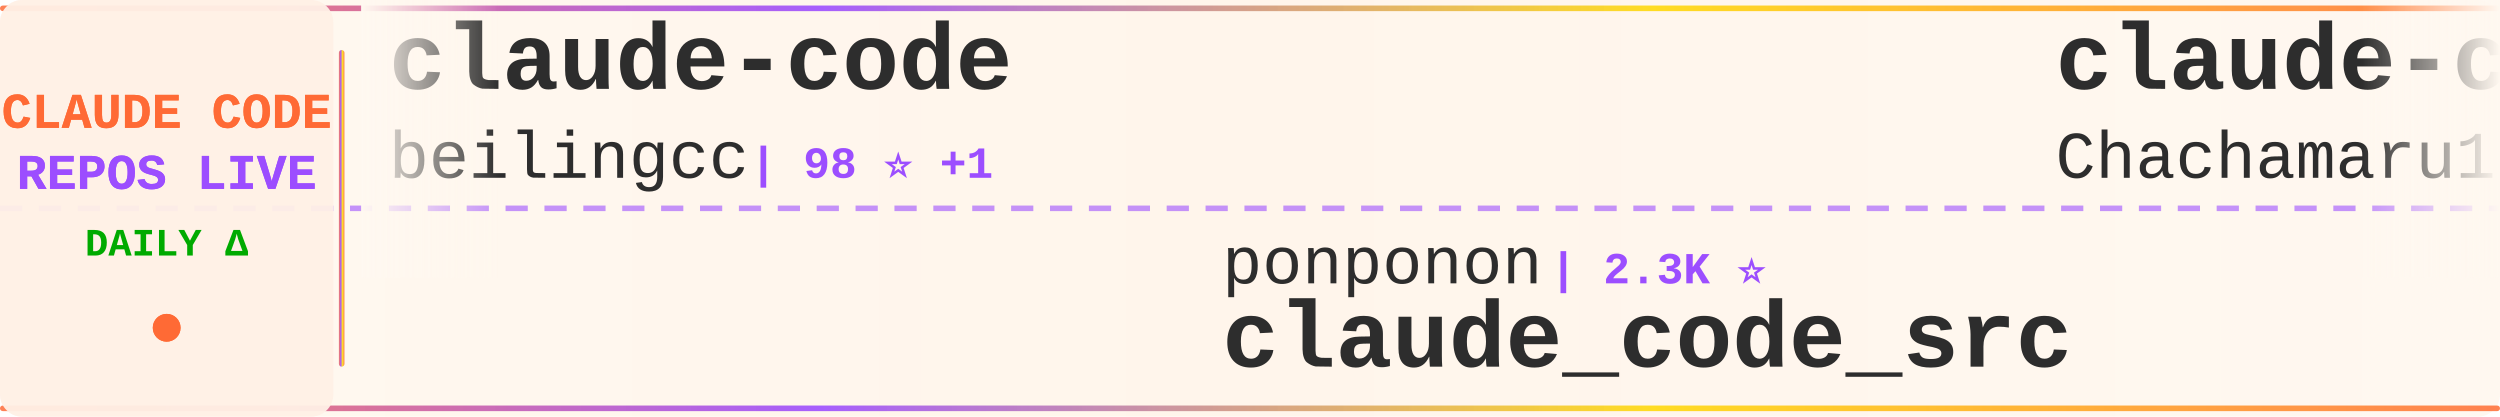
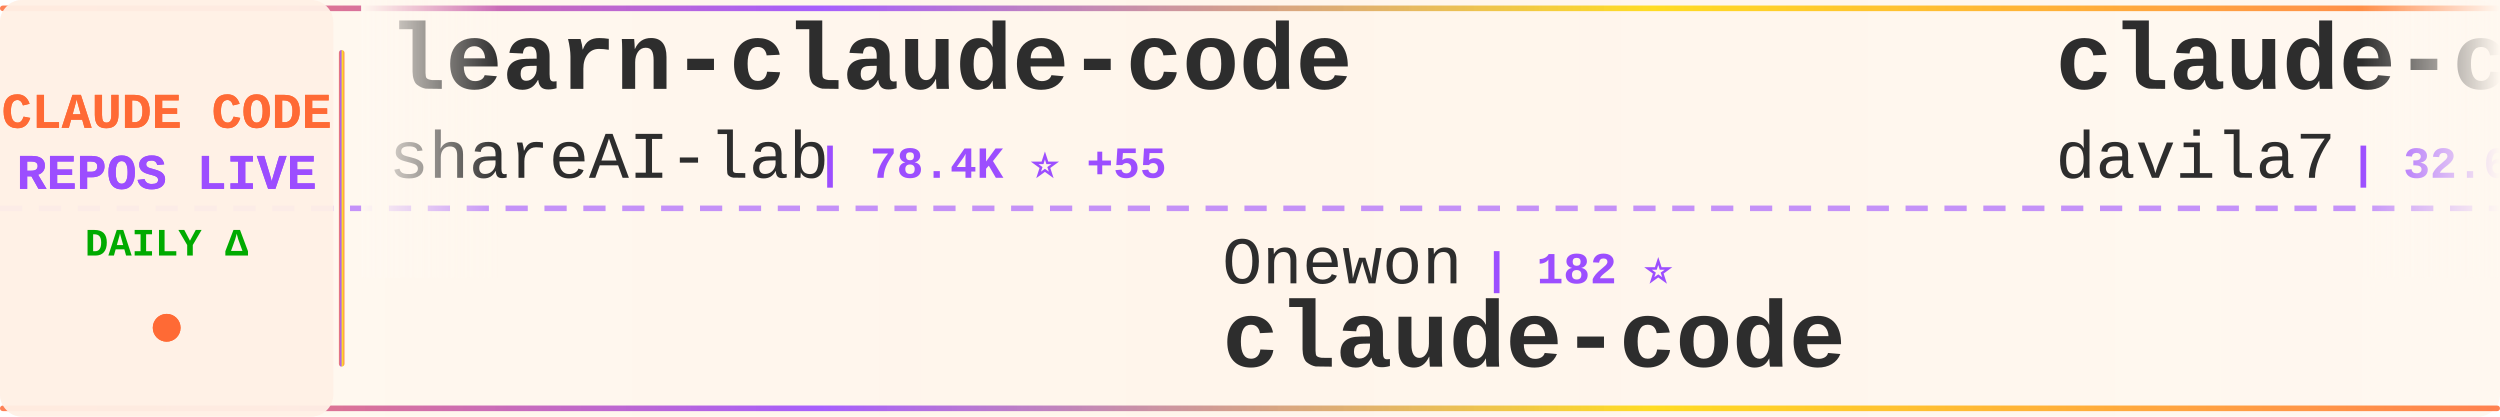
<svg xmlns="http://www.w3.org/2000/svg" width="900" height="150">
  <defs>
    <linearGradient id="tickerBg" x1="0%" y1="0%" x2="100%" y2="0%">
      <stop offset="0%" style="stop-color:#fff8f0;stop-opacity:0.98" />
      <stop offset="50%" style="stop-color:#fff5eb;stop-opacity:1" />
      <stop offset="100%" style="stop-color:#fff8f0;stop-opacity:0.98" />
    </linearGradient>
    <linearGradient id="borderGrad" x1="0%" y1="0%" x2="100%" y2="0%">
      <stop offset="0%" style="stop-color:#FF6B35;stop-opacity:0.85">
        <animate attributeName="stop-opacity" values="0.85;1;0.85" dur="2s" repeatCount="indefinite" />
      </stop>
      <stop offset="33%" style="stop-color:#9C4EFF;stop-opacity:0.9">
        <animate attributeName="stop-opacity" values="0.9;1;0.9" dur="2.2s" repeatCount="indefinite" />
      </stop>
      <stop offset="66%" style="stop-color:#FFD700;stop-opacity:0.85">
        <animate attributeName="stop-opacity" values="0.85;1;0.85" dur="1.8s" repeatCount="indefinite" />
      </stop>
      <stop offset="100%" style="stop-color:#FF6B35;stop-opacity:0.85">
        <animate attributeName="stop-opacity" values="0.85;1;0.85" dur="2s" repeatCount="indefinite" />
      </stop>
    </linearGradient>
    <filter id="textGlow">
      <feGaussianBlur stdDeviation="0.15" result="coloredBlur" />
      <feMerge>
        <feMergeNode in="coloredBlur" />
        <feMergeNode in="SourceGraphic" />
      </feMerge>
    </filter>
    <filter id="metricGlow">
      <feGaussianBlur stdDeviation="0.2" result="coloredBlur" />
      <feMerge>
        <feMergeNode in="coloredBlur" />
        <feMergeNode in="SourceGraphic" />
      </feMerge>
    </filter>
    <linearGradient id="leftFade" x1="0%" y1="0%" x2="100%" y2="0%">
      <stop offset="0%" style="stop-color:#fff8f0;stop-opacity:1" />
      <stop offset="100%" style="stop-color:#fff8f0;stop-opacity:0" />
    </linearGradient>
    <linearGradient id="rightFade" x1="0%" y1="0%" x2="100%" y2="0%">
      <stop offset="0%" style="stop-color:#fff8f0;stop-opacity:0" />
      <stop offset="100%" style="stop-color:#fff8f0;stop-opacity:1" />
    </linearGradient>
  </defs>
  <rect width="900" height="150" fill="url(#tickerBg)" rx="8" />
  <rect x="0" y="2" width="900" height="2" fill="url(#borderGrad)" rx="1" />
  <rect x="0" y="146" width="900" height="2" fill="url(#borderGrad)" rx="1" />
  <line x1="0" y1="75" x2="900" y2="75" stroke="#9C4EFF" stroke-width="2" stroke-dasharray="8 6" opacity="0.6" />
  <rect x="0" y="0" width="120" height="150" fill="#fff0e6" opacity="0.95" rx="8" />
  <text x="60" y="46" font-family="'Courier New', monospace" font-size="18" font-weight="bold" fill="#FF6B35" text-anchor="middle" filter="url(#textGlow)">
    CLAUDE CODE
  </text>
  <text x="60" y="68" font-family="'Courier New', monospace" font-size="18" font-weight="bold" fill="#9C4EFF" text-anchor="middle" filter="url(#textGlow)">
    REPOS LIVE
  </text>
  <text x="60" y="92" font-family="'Courier New', monospace" font-size="14" font-weight="bold" fill="#00aa00" text-anchor="middle">
    DAILY Δ
  </text>
  <circle cx="60" cy="118" r="5" fill="#FF6B35" filter="url(#metricGlow)">
    <animate attributeName="r" values="4;6;4" dur="1.5s" repeatCount="indefinite" />
    <animate attributeName="opacity" values="0.6;1;0.6" dur="1.5s" repeatCount="indefinite" />
  </circle>
  <rect x="122" y="18" width="2" height="114" fill="url(#borderGrad)" rx="1" />
  <clipPath id="tickerClip">
    <rect x="130" y="0" width="770" height="150" />
  </clipPath>
  <g clip-path="url(#tickerClip)">
    <g id="tickerItems">
      <animateTransform attributeName="transform" attributeType="XML" type="translate" from="0 0" to="-3000 0" dur="54s" repeatCount="indefinite" />
      <g transform="translate(0, 0)">
-         <text x="140" y="32" font-family="'Courier New', monospace" font-size="34" font-weight="bold" fill="#2d2d2d">claude-code</text>
-         <text x="140" y="64" font-family="'Courier New', monospace" font-size="24" font-weight="normal" fill="#2d2d2d" opacity="1.0">beilingcc</text>
-         <text x="270" y="64" font-family="'Courier New', monospace" font-size="16" font-weight="bold" fill="#9C4EFF"> | 98 ⭐ +1</text>
+         <text x="140" y="32" font-family="'Courier New', monospace" font-size="34" font-weight="bold" fill="#2d2d2d">learn-claude-code</text>
+         <text x="140" y="64" font-family="'Courier New', monospace" font-size="24" font-weight="normal" fill="#2d2d2d" opacity="1.0">shareAI-lab</text>
+         <text x="294" y="64" font-family="'Courier New', monospace" font-size="16" font-weight="bold" fill="#9C4EFF"> | 78.4K ⭐ +55</text>
      </g>
      <g transform="translate(300, 0)">
-         <text x="140" y="102" font-family="'Courier New', monospace" font-size="24" font-weight="normal" fill="#2d2d2d" opacity="1.0">ponponon</text>
-         <text x="258" y="102" font-family="'Courier New', monospace" font-size="16" font-weight="bold" fill="#9C4EFF"> | 2.3K ⭐</text>
-         <text x="140" y="132" font-family="'Courier New', monospace" font-size="34" font-weight="bold" fill="#2d2d2d">claude_code_src</text>
+         <text x="140" y="102" font-family="'Courier New', monospace" font-size="24" font-weight="normal" fill="#2d2d2d" opacity="1.0">Onewon</text>
+         <text x="234" y="102" font-family="'Courier New', monospace" font-size="16" font-weight="bold" fill="#9C4EFF"> | 182 ⭐</text>
+         <text x="140" y="132" font-family="'Courier New', monospace" font-size="34" font-weight="bold" fill="#2d2d2d">claude-code</text>
      </g>
      <g transform="translate(600, 0)">
-         <text x="140" y="32" font-family="'Courier New', monospace" font-size="34" font-weight="bold" fill="#2d2d2d">claude-code-harness</text>
-         <text x="140" y="64" font-family="'Courier New', monospace" font-size="24" font-weight="normal" fill="#2d2d2d" opacity="1.0">Chachamaru127</text>
-         <text x="318" y="64" font-family="'Courier New', monospace" font-size="16" font-weight="bold" fill="#9C4EFF"> | 3.2K ⭐</text>
+         <text x="140" y="32" font-family="'Courier New', monospace" font-size="34" font-weight="bold" fill="#2d2d2d">claude-code-templates</text>
+         <text x="140" y="64" font-family="'Courier New', monospace" font-size="24" font-weight="normal" fill="#2d2d2d" opacity="1.0">davila7</text>
+         <text x="246" y="64" font-family="'Courier New', monospace" font-size="16" font-weight="bold" fill="#9C4EFF"> | 32.6K ⭐ +8</text>
      </g>
      <g transform="translate(900, 0)">
-         <text x="140" y="102" font-family="'Courier New', monospace" font-size="24" font-weight="normal" fill="#2d2d2d" opacity="1.0">hangsman</text>
-         <text x="258" y="102" font-family="'Courier New', monospace" font-size="16" font-weight="bold" fill="#9C4EFF"> | 798 ⭐</text>
-         <text x="140" y="132" font-family="'Courier New', monospace" font-size="34" font-weight="bold" fill="#2d2d2d">claude-code-source</text>
+         <text x="140" y="102" font-family="'Courier New', monospace" font-size="24" font-weight="normal" fill="#2d2d2d" opacity="1.0">ChinaSiro</text>
+         <text x="270" y="102" font-family="'Courier New', monospace" font-size="16" font-weight="bold" fill="#9C4EFF"> | 9.7K ⭐ +3</text>
+         <text x="140" y="132" font-family="'Courier New', monospace" font-size="34" font-weight="bold" fill="#2d2d2d">claude-code-sourcemap</text>
      </g>
      <g transform="translate(1200, 0)">
-         <text x="140" y="32" font-family="'Courier New', monospace" font-size="34" font-weight="bold" fill="#2d2d2d">claude-code-hub</text>
-         <text x="140" y="64" font-family="'Courier New', monospace" font-size="24" font-weight="normal" fill="#2d2d2d" opacity="1.0">ding113</text>
-         <text x="246" y="64" font-family="'Courier New', monospace" font-size="16" font-weight="bold" fill="#9C4EFF"> | 3.4K ⭐</text>
+         <text x="140" y="32" font-family="'Courier New', monospace" font-size="34" font-weight="bold" fill="#2d2d2d">ClaudeCodeAgents</text>
+         <text x="140" y="64" font-family="'Courier New', monospace" font-size="24" font-weight="normal" fill="#2d2d2d" opacity="1.0">darcyegb</text>
+         <text x="258" y="64" font-family="'Courier New', monospace" font-size="16" font-weight="bold" fill="#9C4EFF"> | 773 ⭐</text>
      </g>
      <g transform="translate(1500, 0)">
-         <text x="140" y="102" font-family="'Courier New', monospace" font-size="24" font-weight="normal" fill="#2d2d2d" opacity="1.0">asgeirtj</text>
-         <text x="258" y="102" font-family="'Courier New', monospace" font-size="16" font-weight="bold" fill="#9C4EFF"> | 69.4K ⭐ +12</text>
-         <text x="140" y="132" font-family="'Courier New', monospace" font-size="34" font-weight="bold" fill="#2d2d2d">system_prompts_leaks</text>
+         <text x="140" y="102" font-family="'Courier New', monospace" font-size="24" font-weight="normal" fill="#2d2d2d" opacity="1.0">guanshan</text>
+         <text x="258" y="102" font-family="'Courier New', monospace" font-size="16" font-weight="bold" fill="#9C4EFF"> | 60 ⭐</text>
+         <text x="140" y="132" font-family="'Courier New', monospace" font-size="34" font-weight="bold" fill="#2d2d2d">ClaudeCode</text>
      </g>
      <g transform="translate(1800, 0)">
-         <text x="140" y="32" font-family="'Courier New', monospace" font-size="34" font-weight="bold" fill="#2d2d2d">awesome-claude-code-tool...</text>
-         <text x="140" y="64" font-family="'Courier New', monospace" font-size="24" font-weight="normal" fill="#2d2d2d" opacity="1.0">rohitg00</text>
-         <text x="258" y="64" font-family="'Courier New', monospace" font-size="16" font-weight="bold" fill="#9C4EFF"> | 2.7K ⭐ +1</text>
+         <text x="140" y="32" font-family="'Courier New', monospace" font-size="34" font-weight="bold" fill="#2d2d2d">claude-code-source</text>
+         <text x="140" y="64" font-family="'Courier New', monospace" font-size="24" font-weight="normal" fill="#2d2d2d" opacity="1.0">JrCx7scC</text>
+         <text x="258" y="64" font-family="'Courier New', monospace" font-size="16" font-weight="bold" fill="#9C4EFF"> | 376 ⭐</text>
      </g>
      <g transform="translate(2100, 0)">
-         <text x="140" y="102" font-family="'Courier New', monospace" font-size="24" font-weight="normal" fill="#2d2d2d" opacity="1.0">anthropics</text>
-         <text x="282" y="102" font-family="'Courier New', monospace" font-size="16" font-weight="bold" fill="#9C4EFF"> | 1.0K ⭐</text>
-         <text x="140" y="132" font-family="'Courier New', monospace" font-size="34" font-weight="bold" fill="#2d2d2d">claude-code-base-action</text>
+         <text x="140" y="102" font-family="'Courier New', monospace" font-size="24" font-weight="normal" fill="#2d2d2d" opacity="1.0">andrew-kramer-inno</text>
+         <text x="378" y="102" font-family="'Courier New', monospace" font-size="16" font-weight="bold" fill="#9C4EFF"> | 593 ⭐</text>
+         <text x="140" y="132" font-family="'Courier New', monospace" font-size="34" font-weight="bold" fill="#2d2d2d">claude-code-source-build</text>
      </g>
      <g transform="translate(2400, 0)">
-         <text x="140" y="32" font-family="'Courier New', monospace" font-size="34" font-weight="bold" fill="#2d2d2d">claude-code-reverse</text>
-         <text x="140" y="64" font-family="'Courier New', monospace" font-size="24" font-weight="normal" fill="#2d2d2d" opacity="1.0">Yuyz0112</text>
-         <text x="258" y="64" font-family="'Courier New', monospace" font-size="16" font-weight="bold" fill="#9C4EFF"> | 2.4K ⭐</text>
+         <text x="140" y="32" font-family="'Courier New', monospace" font-size="34" font-weight="bold" fill="#2d2d2d">claude-code-webui</text>
+         <text x="140" y="64" font-family="'Courier New', monospace" font-size="24" font-weight="normal" fill="#2d2d2d" opacity="1.0">sugyan</text>
+         <text x="234" y="64" font-family="'Courier New', monospace" font-size="16" font-weight="bold" fill="#9C4EFF"> | 1.1K ⭐</text>
      </g>
      <g transform="translate(2700, 0)">
        <text x="140" y="102" font-family="'Courier New', monospace" font-size="24" font-weight="normal" fill="#2d2d2d" opacity="1.0">feiskyer</text>
        <text x="258" y="102" font-family="'Courier New', monospace" font-size="16" font-weight="bold" fill="#9C4EFF"> | 1.7K ⭐</text>
        <text x="140" y="132" font-family="'Courier New', monospace" font-size="34" font-weight="bold" fill="#2d2d2d">claude-code-settings</text>
      </g>
      <g transform="translate(3000, 0)">
-         <text x="140" y="32" font-family="'Courier New', monospace" font-size="34" font-weight="bold" fill="#2d2d2d">claude-code</text>
-         <text x="140" y="64" font-family="'Courier New', monospace" font-size="24" font-weight="normal" fill="#2d2d2d" opacity="1.0">beilingcc</text>
-         <text x="270" y="64" font-family="'Courier New', monospace" font-size="16" font-weight="bold" fill="#9C4EFF"> | 98 ⭐ +1</text>
+         <text x="140" y="32" font-family="'Courier New', monospace" font-size="34" font-weight="bold" fill="#2d2d2d">learn-claude-code</text>
+         <text x="140" y="64" font-family="'Courier New', monospace" font-size="24" font-weight="normal" fill="#2d2d2d" opacity="1.0">shareAI-lab</text>
+         <text x="294" y="64" font-family="'Courier New', monospace" font-size="16" font-weight="bold" fill="#9C4EFF"> | 78.4K ⭐ +55</text>
      </g>
      <g transform="translate(3300, 0)">
-         <text x="140" y="102" font-family="'Courier New', monospace" font-size="24" font-weight="normal" fill="#2d2d2d" opacity="1.0">ponponon</text>
-         <text x="258" y="102" font-family="'Courier New', monospace" font-size="16" font-weight="bold" fill="#9C4EFF"> | 2.3K ⭐</text>
-         <text x="140" y="132" font-family="'Courier New', monospace" font-size="34" font-weight="bold" fill="#2d2d2d">claude_code_src</text>
+         <text x="140" y="102" font-family="'Courier New', monospace" font-size="24" font-weight="normal" fill="#2d2d2d" opacity="1.0">Onewon</text>
+         <text x="234" y="102" font-family="'Courier New', monospace" font-size="16" font-weight="bold" fill="#9C4EFF"> | 182 ⭐</text>
+         <text x="140" y="132" font-family="'Courier New', monospace" font-size="34" font-weight="bold" fill="#2d2d2d">claude-code</text>
      </g>
      <g transform="translate(3600, 0)">
-         <text x="140" y="32" font-family="'Courier New', monospace" font-size="34" font-weight="bold" fill="#2d2d2d">claude-code-harness</text>
-         <text x="140" y="64" font-family="'Courier New', monospace" font-size="24" font-weight="normal" fill="#2d2d2d" opacity="1.0">Chachamaru127</text>
-         <text x="318" y="64" font-family="'Courier New', monospace" font-size="16" font-weight="bold" fill="#9C4EFF"> | 3.2K ⭐</text>
+         <text x="140" y="32" font-family="'Courier New', monospace" font-size="34" font-weight="bold" fill="#2d2d2d">claude-code-templates</text>
+         <text x="140" y="64" font-family="'Courier New', monospace" font-size="24" font-weight="normal" fill="#2d2d2d" opacity="1.0">davila7</text>
+         <text x="246" y="64" font-family="'Courier New', monospace" font-size="16" font-weight="bold" fill="#9C4EFF"> | 32.6K ⭐ +8</text>
      </g>
      <g transform="translate(3900, 0)">
-         <text x="140" y="102" font-family="'Courier New', monospace" font-size="24" font-weight="normal" fill="#2d2d2d" opacity="1.0">hangsman</text>
-         <text x="258" y="102" font-family="'Courier New', monospace" font-size="16" font-weight="bold" fill="#9C4EFF"> | 798 ⭐</text>
-         <text x="140" y="132" font-family="'Courier New', monospace" font-size="34" font-weight="bold" fill="#2d2d2d">claude-code-source</text>
+         <text x="140" y="102" font-family="'Courier New', monospace" font-size="24" font-weight="normal" fill="#2d2d2d" opacity="1.0">ChinaSiro</text>
+         <text x="270" y="102" font-family="'Courier New', monospace" font-size="16" font-weight="bold" fill="#9C4EFF"> | 9.7K ⭐ +3</text>
+         <text x="140" y="132" font-family="'Courier New', monospace" font-size="34" font-weight="bold" fill="#2d2d2d">claude-code-sourcemap</text>
      </g>
    </g>
  </g>
  <rect x="130" y="0" width="50" height="100" fill="url(#leftFade)" />
  <rect x="850" y="0" width="50" height="100" fill="url(#rightFade)" />
</svg>
